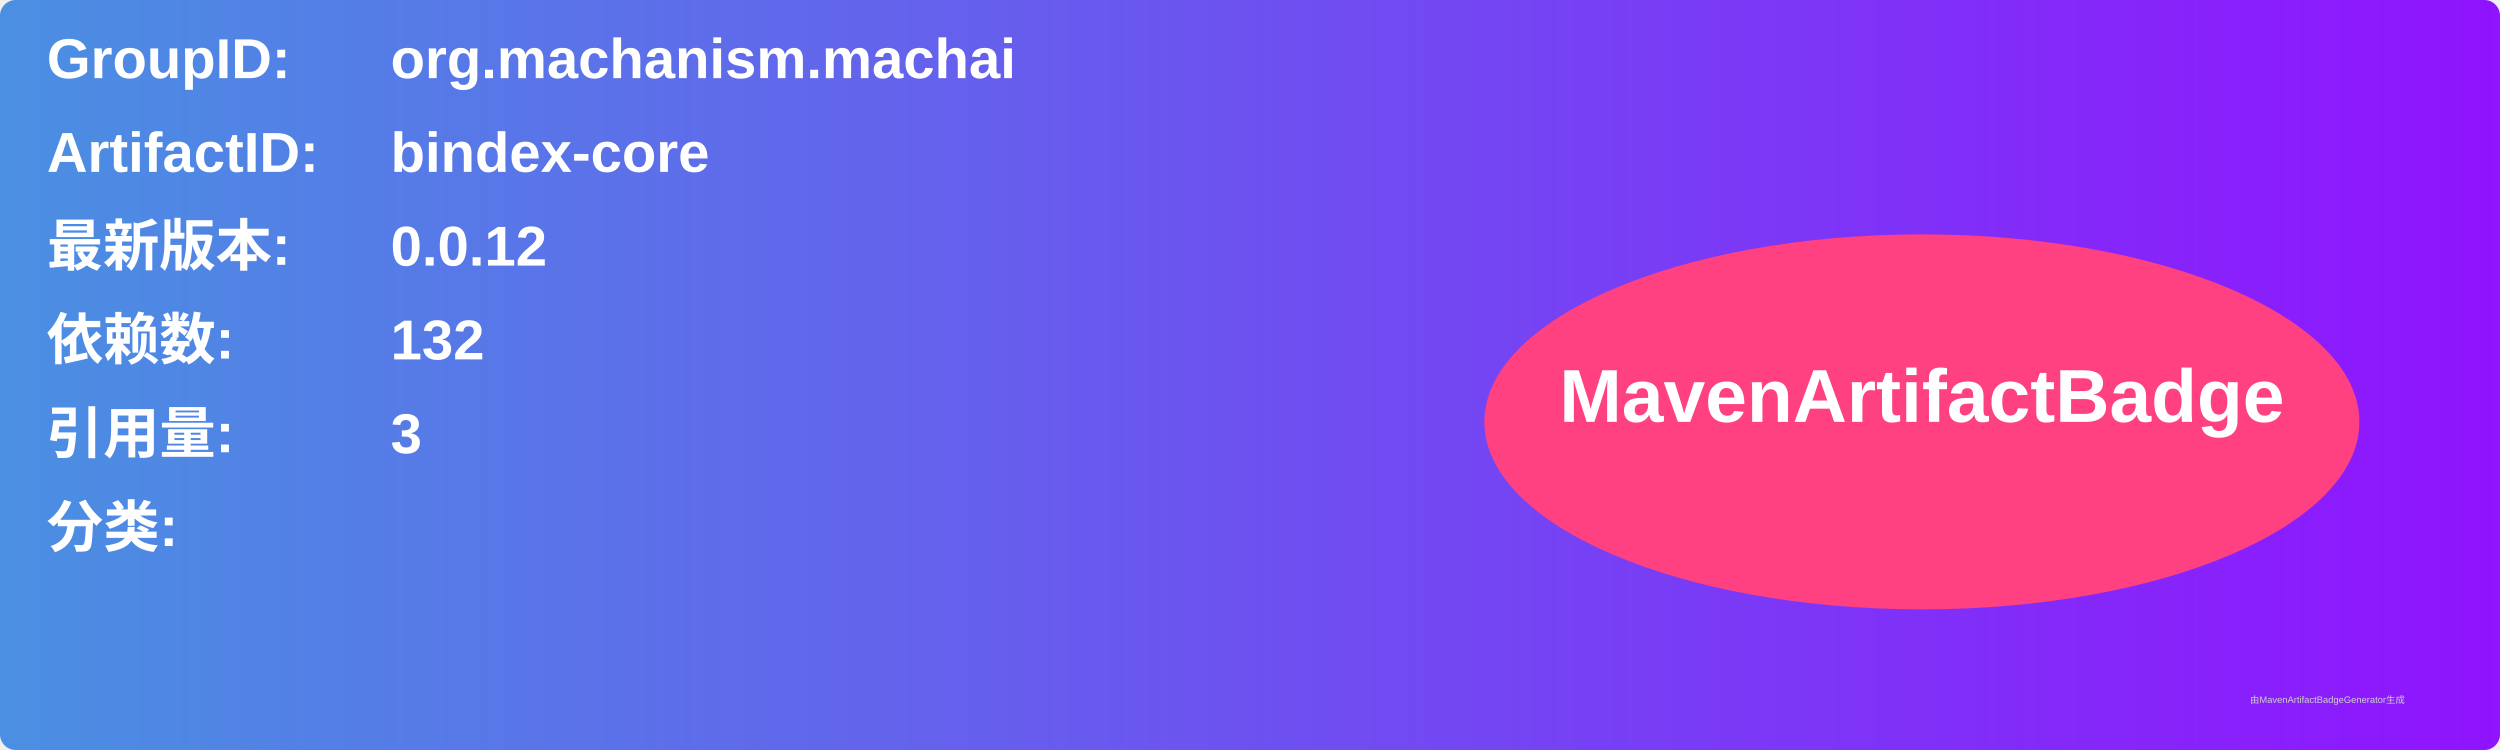
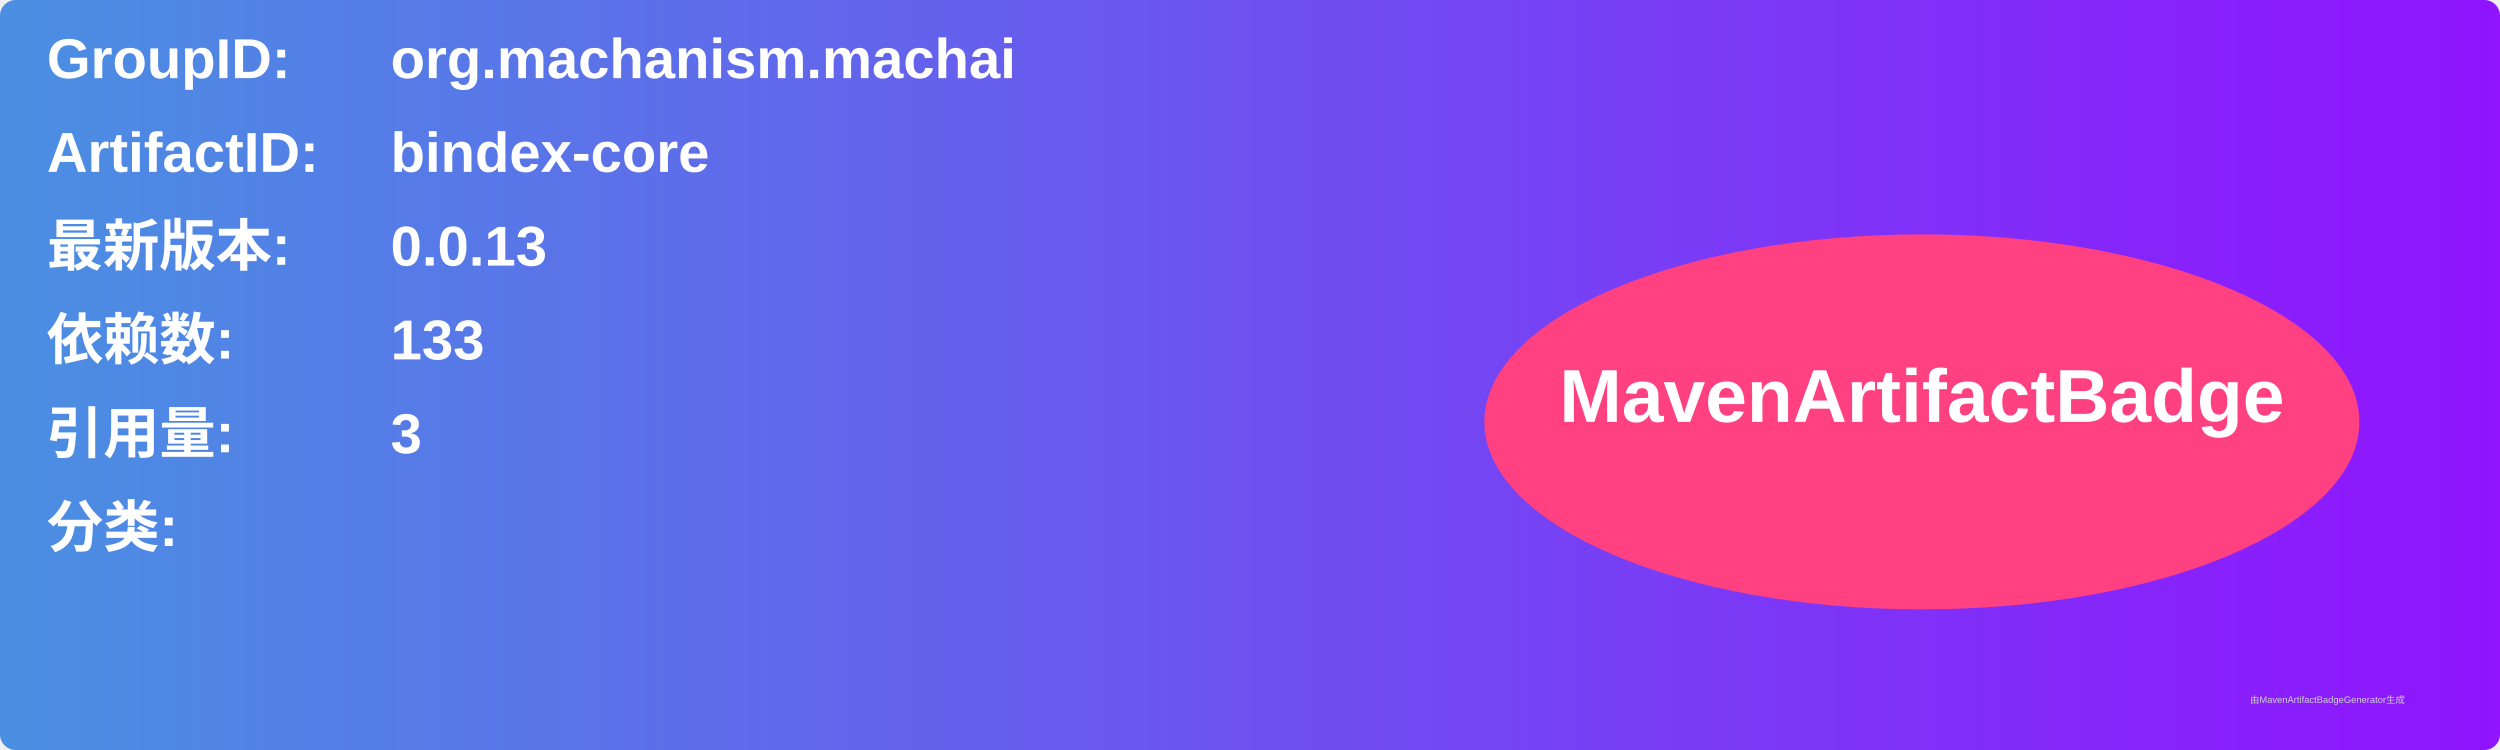
<svg xmlns="http://www.w3.org/2000/svg" width="800" height="240" viewBox="0 0 800 240">
  <linearGradient id="grad" x1="0%" y1="0%" x2="100%" y2="0%">
    <stop offset="0%" stop-color="#4a90e2" />
    <stop offset="100%" stop-color="#9013fe" />
  </linearGradient>
  <rect width="100%" height="100%" rx="5" ry="5" fill="url(#grad)" />
  <g transform="translate(15, 15)">
    <text x="0" y="10" font-family="Arial" font-size="18" fill="white" font-weight="bold" width="260">GroupID:</text>
    <text x="110" y="10" font-family="Arial" font-size="18" fill="white" font-weight="bold" width="460">org.machanism.machai</text>
    <text x="0" y="40" font-family="Arial" font-size="18" fill="white" font-weight="bold" width="260">ArtifactID:</text>
    <text x="110" y="40" font-family="Arial" font-size="18" fill="white" font-weight="bold" width="460">bindex-core</text>
    <text x="0" y="70" font-family="Arial" font-size="18" fill="white" font-weight="bold">最新版本:</text>
    <text x="110" y="70" font-family="Arial" font-size="18" fill="white" font-weight="bold">
-       <tspan font-weight="bold">0.0.12</tspan>
+       <tspan font-weight="bold">0.0.13</tspan>
    </text>
    <text x="0" y="100" font-family="Arial" font-size="18" fill="white" font-weight="bold">依赖数: </text>
    <text x="110" y="100" font-family="Arial" font-size="18" fill="white">
-       <tspan font-weight="bold">132</tspan>
+       <tspan font-weight="bold">133</tspan>
    </text>
    <text x="0" y="130" font-family="Arial" font-size="18" fill="white" font-weight="bold">引用量: </text>
    <text x="110" y="130" font-family="Arial" font-size="18" fill="white">
      <tspan font-weight="bold">3</tspan>
    </text>
    <text x="0" y="160" font-family="Arial" font-size="18" fill="white" font-weight="bold">分类:</text>
    <text x="10" y="190" font-family="Arial" font-size="10" fill="white">
      <tspan font-weight="bold" />
    </text>
    <ellipse cx="600" cy="120" rx="140" ry="60" fill="#ff4081" />
    <text x="600" y="120" text-anchor="middle" font-family="Arial" font-size="24" fill="white" font-weight="bold">MavenArtifactBadge</text>
  </g>
  <text x="720" y="225" font-family="Arial" font-size="3" fill="#d0d0d0">由MavenArtifactBadgeGenerator生成</text>
</svg>
